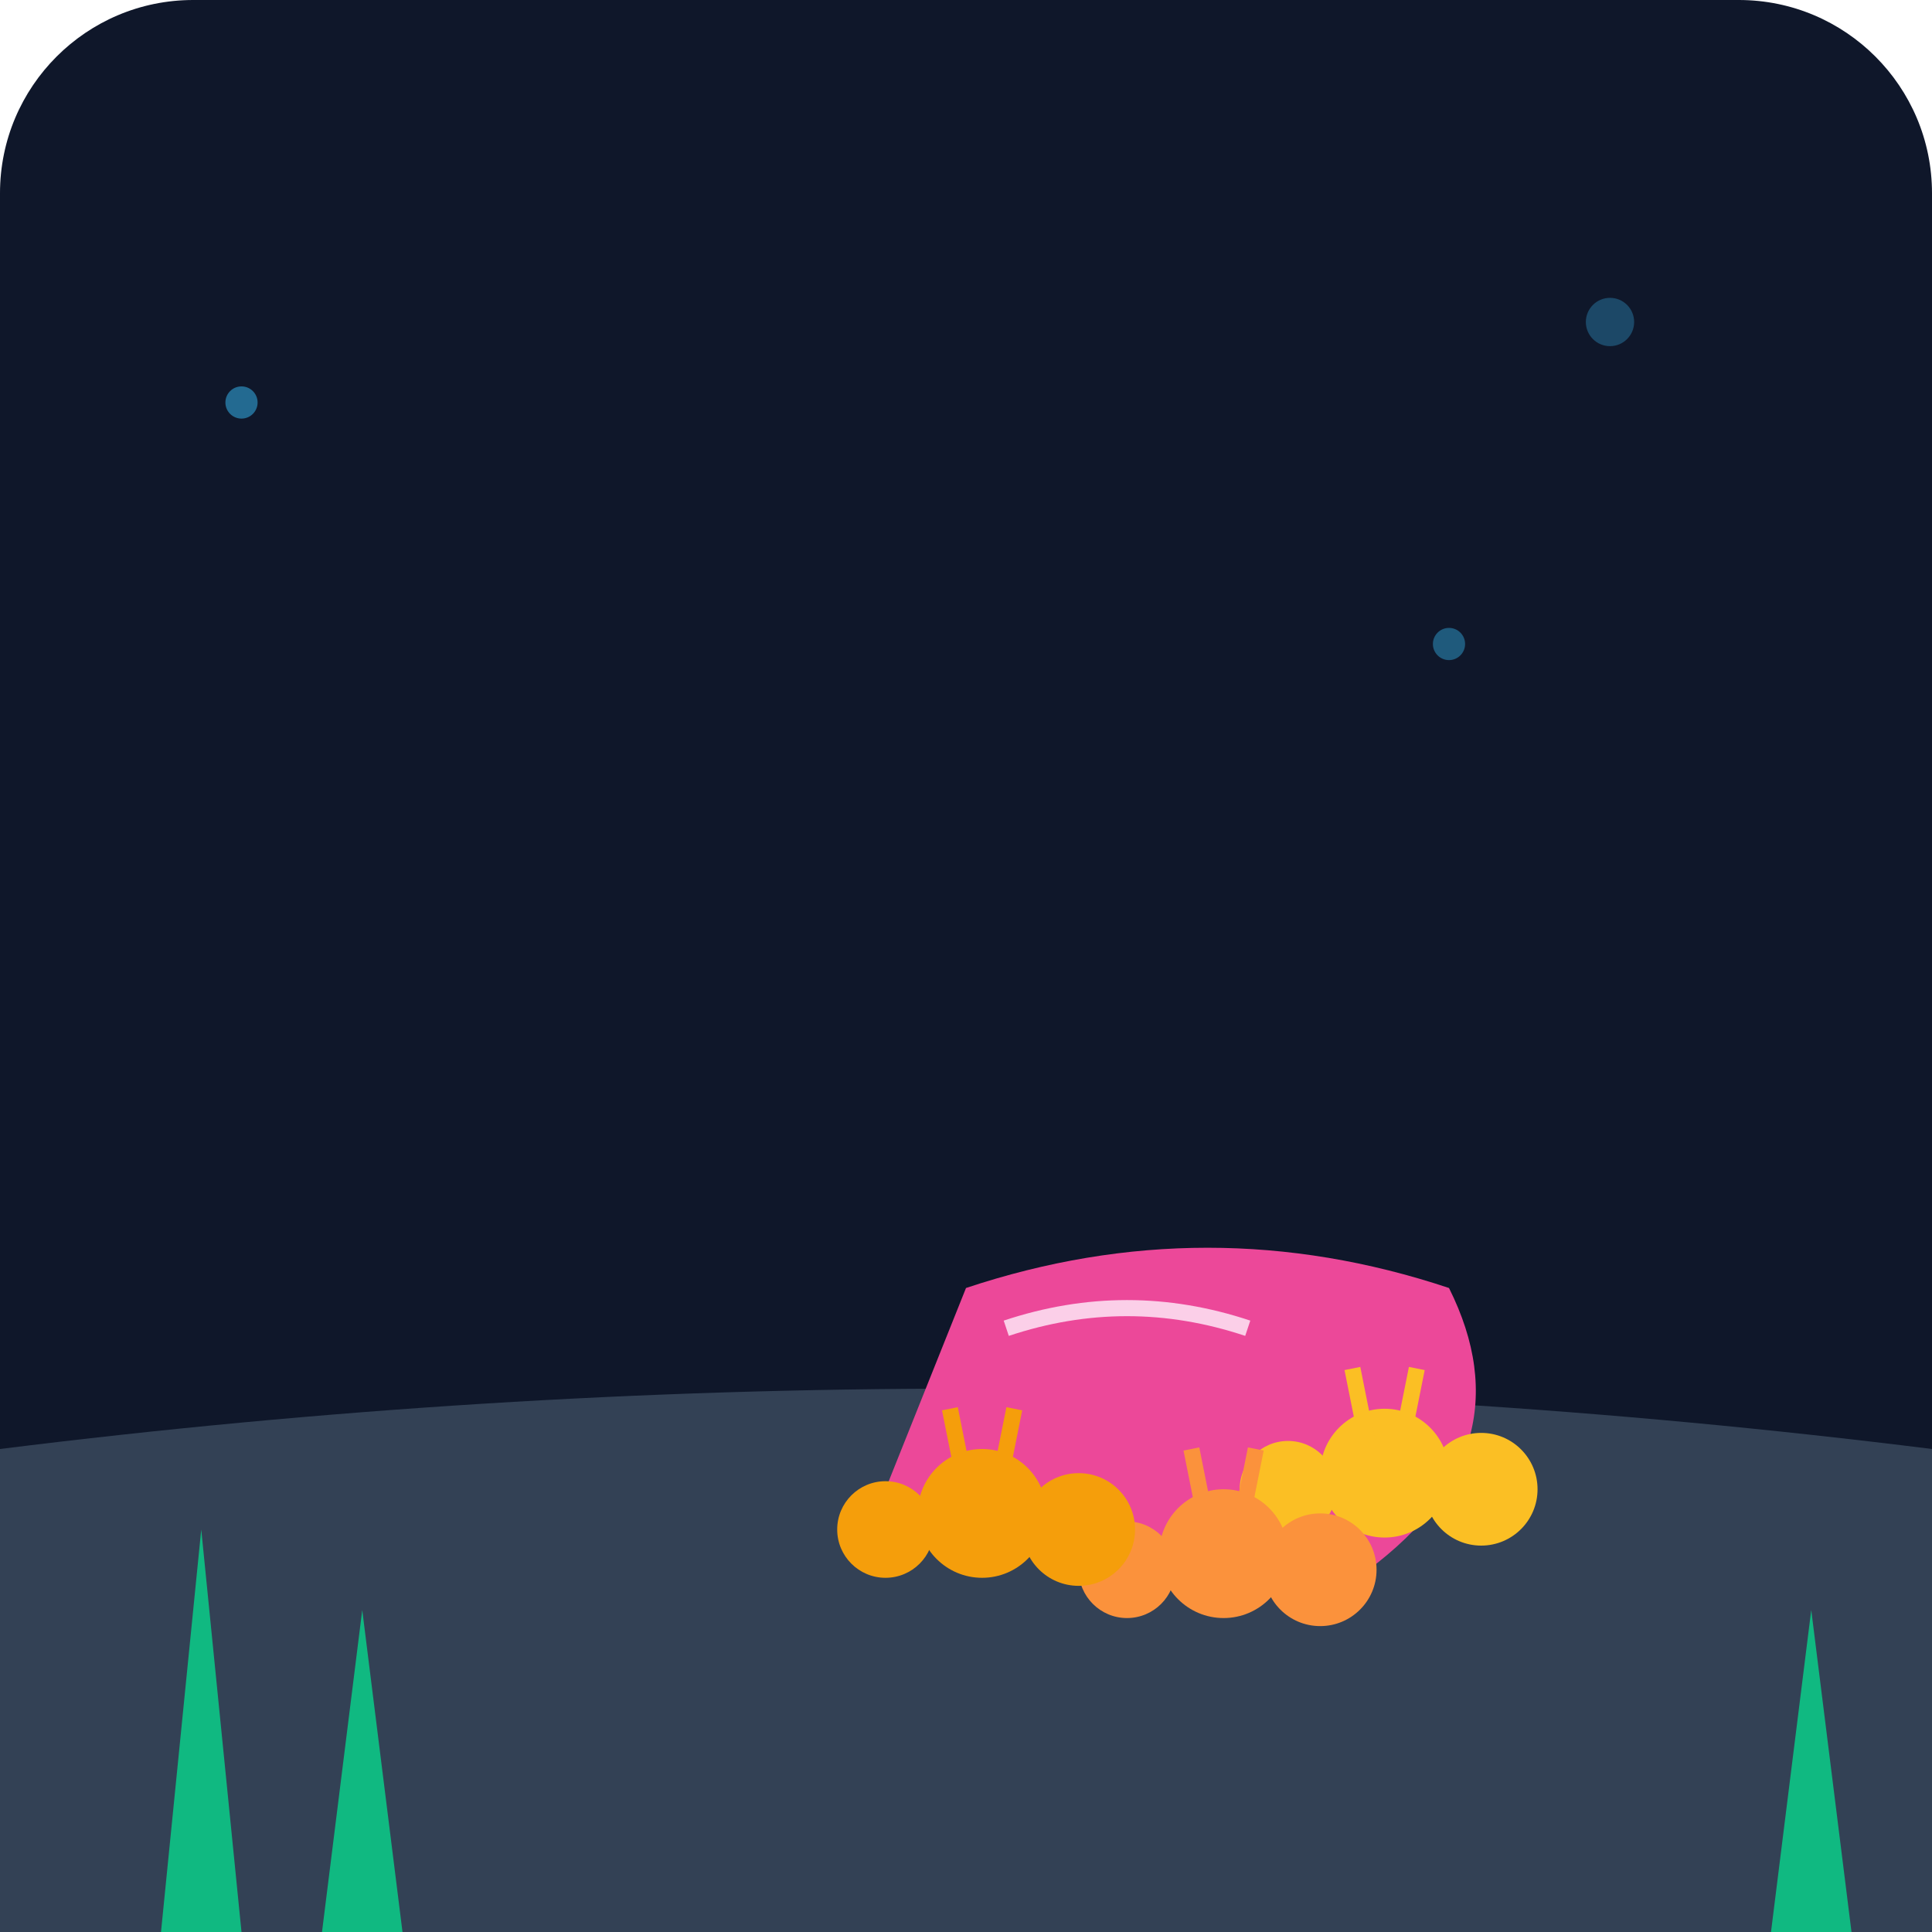
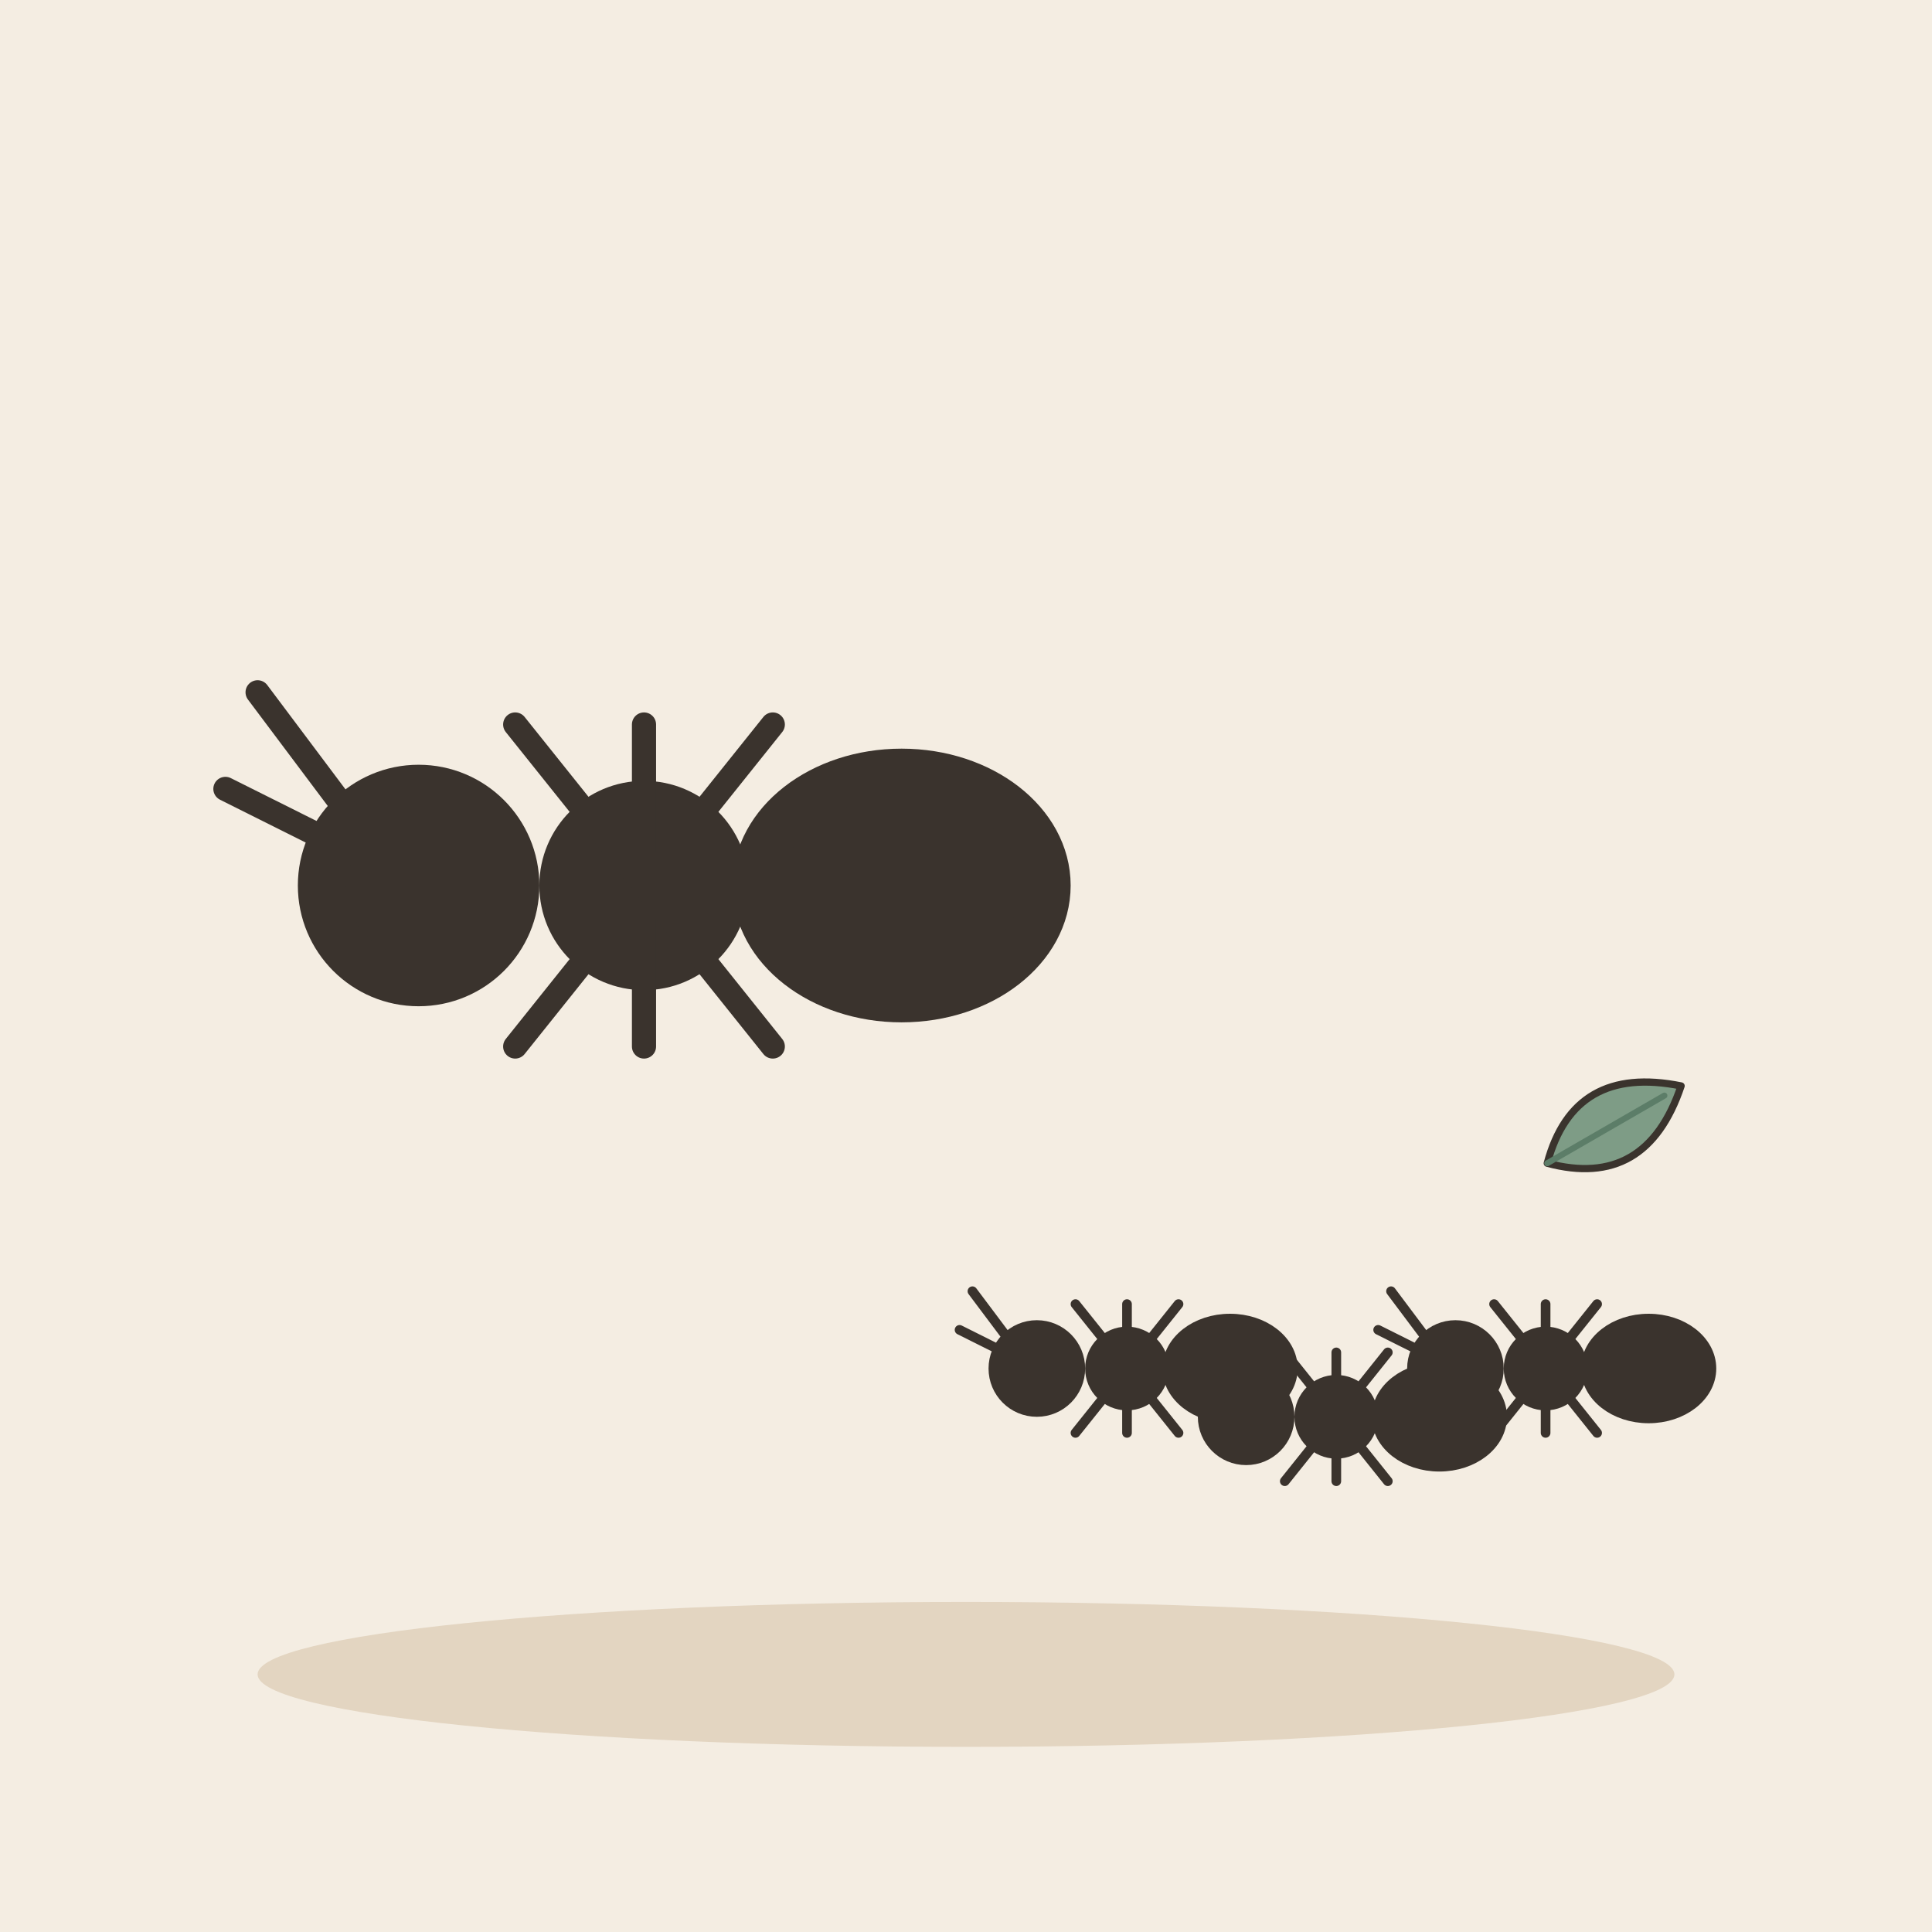
- <svg xmlns="http://www.w3.org/2000/svg" viewBox="0 0 240 240">
-   <defs>
-     <linearGradient id="bg" x1="0" y1="0" x2="0" y2="240">
-       <stop offset="0%" stop-color="#0f172a" />
-       <stop offset="100%" stop-color="#1e293b" />
-     </linearGradient>
-   </defs>
-   <rect width="240" height="240" rx="24" fill="url(#bg)" />
-   <path d="M0 180 C 80 170, 160 170, 240 180 L 240 240 L 0 240 Z" fill="#334155" />
-   <path d="M120 160 Q 150 150 180 160 Q 190 180 170 195 Q 140 200 110 185 Z" fill="#ec4899" />
-   <path d="M125 165 Q 140 160 155 165" stroke="#fbcfe8" stroke-width="2" fill="none" />
-   <g transform="translate(160, 185)">
-     <circle cx="0" cy="0" r="6" fill="#fbbf24" />
-     <circle cx="12" cy="-2" r="8" fill="#fbbf24" />
-     <circle cx="24" cy="0" r="7" fill="#fbbf24" />
-     <path d="M10 -5 L 8 -15 M14 -5 L 16 -15" stroke="#fbbf24" stroke-width="2" />
+ <svg xmlns="http://www.w3.org/2000/svg" viewBox="0 0 240 240" data-style="editorial">
+   <rect width="240" height="240" fill="#F4EDE2" />
+   <ellipse cx="120" cy="208" rx="88" ry="9" fill="#E3D5C1" />
+   <g transform="translate(80 110) scale(2 2)">
+     <circle cx="-14" cy="0" r="6" fill="#3A332D" stroke="#3A332D" stroke-width="3" stroke-linecap="round" stroke-linejoin="round" />
+     <circle cx="0" cy="0" r="5" fill="#3A332D" stroke="#3A332D" stroke-width="3" stroke-linecap="round" stroke-linejoin="round" />
+     <ellipse cx="16" cy="0" rx="9" ry="7" fill="#3A332D" stroke="#3A332D" stroke-width="3" stroke-linecap="round" stroke-linejoin="round" />
+     <path d="M0 0L-8 10" stroke="#3A332D" stroke-width="1.5" stroke-linecap="round" fill="none" />
+     <path d="M0 0L-8 -10" stroke="#3A332D" stroke-width="1.5" stroke-linecap="round" fill="none" />
+     <path d="M0 0L0 10" stroke="#3A332D" stroke-width="1.5" stroke-linecap="round" fill="none" />
+     <path d="M0 0L0 -10" stroke="#3A332D" stroke-width="1.5" stroke-linecap="round" fill="none" />
+     <path d="M0 0L8 10" stroke="#3A332D" stroke-width="1.5" stroke-linecap="round" fill="none" />
+     <path d="M0 0L8 -10" stroke="#3A332D" stroke-width="1.5" stroke-linecap="round" fill="none" />
+     <path d="M-18 -4l-6 -8M-18 -2l-8 -4" fill="none" stroke="#3A332D" stroke-width="1.5" stroke-linecap="round" stroke-linejoin="round" />
  </g>
-   <g transform="translate(140, 195)">
-     <circle cx="0" cy="0" r="6" fill="#fb923c" />
-     <circle cx="12" cy="-2" r="8" fill="#fb923c" />
-     <circle cx="24" cy="0" r="7" fill="#fb923c" />
-     <path d="M10 -5 L 8 -15 M14 -5 L 16 -15" stroke="#fb923c" stroke-width="2" />
+   <g transform="translate(140 170) scale(0.8 0.8)">
+     <circle cx="-14" cy="0" r="6" fill="#3A332D" stroke="#3A332D" stroke-width="3" stroke-linecap="round" stroke-linejoin="round" />
+     <circle cx="0" cy="0" r="5" fill="#3A332D" stroke="#3A332D" stroke-width="3" stroke-linecap="round" stroke-linejoin="round" />
+     <ellipse cx="16" cy="0" rx="9" ry="7" fill="#3A332D" stroke="#3A332D" stroke-width="3" stroke-linecap="round" stroke-linejoin="round" />
+     <path d="M0 0L-8 10" stroke="#3A332D" stroke-width="1.5" stroke-linecap="round" fill="none" />
+     <path d="M0 0L-8 -10" stroke="#3A332D" stroke-width="1.5" stroke-linecap="round" fill="none" />
+     <path d="M0 0L0 10" stroke="#3A332D" stroke-width="1.5" stroke-linecap="round" fill="none" />
+     <path d="M0 0L0 -10" stroke="#3A332D" stroke-width="1.5" stroke-linecap="round" fill="none" />
+     <path d="M0 0L8 10" stroke="#3A332D" stroke-width="1.5" stroke-linecap="round" fill="none" />
+     <path d="M0 0L8 -10" stroke="#3A332D" stroke-width="1.5" stroke-linecap="round" fill="none" />
+     <path d="M-18 -4l-6 -8M-18 -2l-8 -4" fill="none" stroke="#3A332D" stroke-width="1.5" stroke-linecap="round" stroke-linejoin="round" />
  </g>
-   <g transform="translate(110, 190)">
-     <circle cx="0" cy="0" r="6" fill="#f59e0b" />
-     <circle cx="12" cy="-2" r="8" fill="#f59e0b" />
-     <circle cx="24" cy="0" r="7" fill="#f59e0b" />
-     <path d="M10 -5 L 8 -15 M14 -5 L 16 -15" stroke="#f59e0b" stroke-width="2" />
+   <g transform="translate(166 176) scale(0.8 0.8)">
+     <circle cx="-14" cy="0" r="6" fill="#3A332D" stroke="#3A332D" stroke-width="3" stroke-linecap="round" stroke-linejoin="round" />
+     <circle cx="0" cy="0" r="5" fill="#3A332D" stroke="#3A332D" stroke-width="3" stroke-linecap="round" stroke-linejoin="round" />
+     <ellipse cx="16" cy="0" rx="9" ry="7" fill="#3A332D" stroke="#3A332D" stroke-width="3" stroke-linecap="round" stroke-linejoin="round" />
+     <path d="M0 0L-8 10" stroke="#3A332D" stroke-width="1.5" stroke-linecap="round" fill="none" />
+     <path d="M0 0L-8 -10" stroke="#3A332D" stroke-width="1.5" stroke-linecap="round" fill="none" />
+     <path d="M0 0L0 10" stroke="#3A332D" stroke-width="1.5" stroke-linecap="round" fill="none" />
+     <path d="M0 0L0 -10" stroke="#3A332D" stroke-width="1.5" stroke-linecap="round" fill="none" />
+     <path d="M0 0L8 10" stroke="#3A332D" stroke-width="1.5" stroke-linecap="round" fill="none" />
+     <path d="M0 0L8 -10" stroke="#3A332D" stroke-width="1.5" stroke-linecap="round" fill="none" />
+     <path d="M-18 -4l-6 -8M-18 -2l-8 -4" fill="none" stroke="#3A332D" stroke-width="1.5" stroke-linecap="round" stroke-linejoin="round" />
  </g>
-   <path d="M20 240 L 25 190 L 30 240" fill="#10b981" />
-   <path d="M40 240 L 45 200 L 50 240" fill="#10b981" />
-   <path d="M220 240 L 225 200 L 230 240" fill="#10b981" />
-   <circle cx="30" cy="50" r="2" fill="#38bdf8" opacity="0.5" />
-   <circle cx="200" cy="40" r="3" fill="#38bdf8" opacity="0.3" />
-   <circle cx="180" cy="80" r="2" fill="#38bdf8" opacity="0.4" />
+   <g transform="translate(192 170) scale(0.8 0.8)">
+     <circle cx="-14" cy="0" r="6" fill="#3A332D" stroke="#3A332D" stroke-width="3" stroke-linecap="round" stroke-linejoin="round" />
+     <circle cx="0" cy="0" r="5" fill="#3A332D" stroke="#3A332D" stroke-width="3" stroke-linecap="round" stroke-linejoin="round" />
+     <ellipse cx="16" cy="0" rx="9" ry="7" fill="#3A332D" stroke="#3A332D" stroke-width="3" stroke-linecap="round" stroke-linejoin="round" />
+     <path d="M0 0L-8 10" stroke="#3A332D" stroke-width="1.5" stroke-linecap="round" fill="none" />
+     <path d="M0 0L-8 -10" stroke="#3A332D" stroke-width="1.5" stroke-linecap="round" fill="none" />
+     <path d="M0 0L0 10" stroke="#3A332D" stroke-width="1.5" stroke-linecap="round" fill="none" />
+     <path d="M0 0L0 -10" stroke="#3A332D" stroke-width="1.5" stroke-linecap="round" fill="none" />
+     <path d="M0 0L8 10" stroke="#3A332D" stroke-width="1.5" stroke-linecap="round" fill="none" />
+     <path d="M0 0L8 -10" stroke="#3A332D" stroke-width="1.5" stroke-linecap="round" fill="none" />
+     <path d="M-18 -4l-6 -8M-18 -2l-8 -4" fill="none" stroke="#3A332D" stroke-width="1.5" stroke-linecap="round" stroke-linejoin="round" />
+   </g>
+   <g transform="translate(200 140) rotate(60) scale(0.3 0.3)">
+     <path d="M0 30Q-30 0 0 -34Q30 0 0 30Z" fill="#7E9C86" stroke="#3A332D" stroke-width="3" stroke-linecap="round" stroke-linejoin="round" />
+     <path d="M0 30L0 -26" stroke="#5C7D68" stroke-width="2.5" stroke-linecap="round" fill="none" />
+   </g>
</svg>
